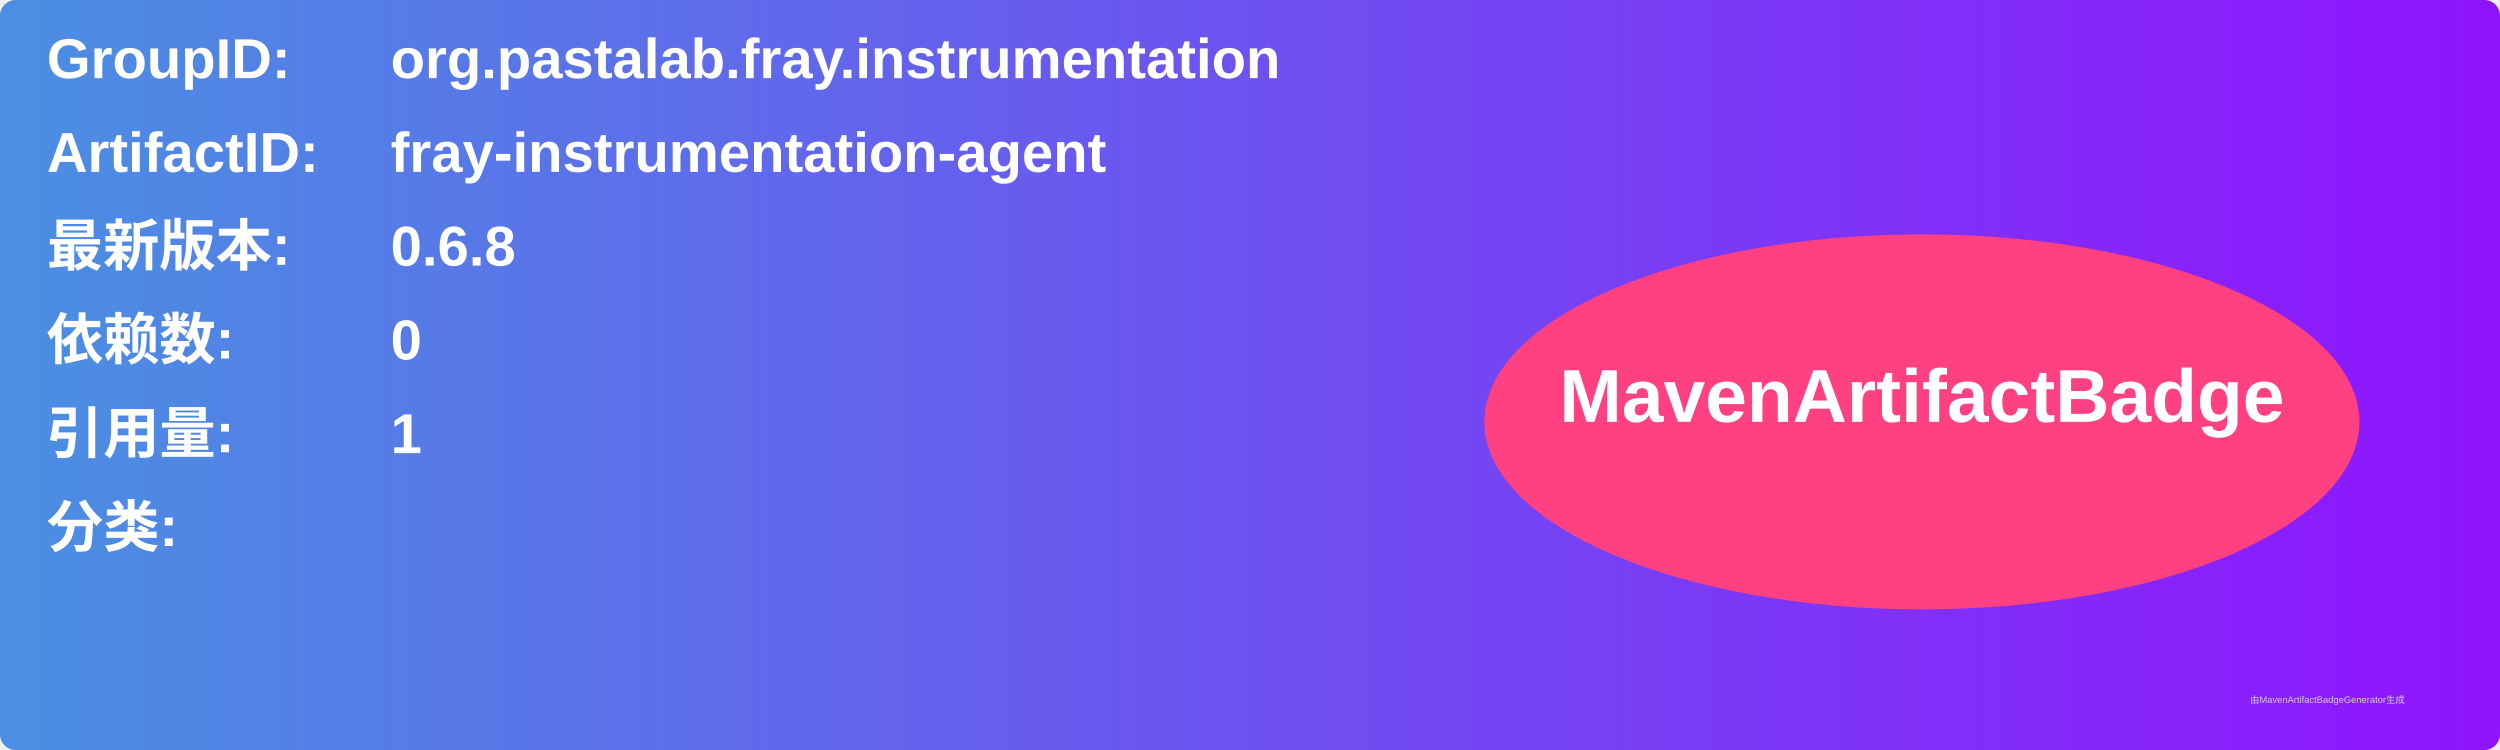
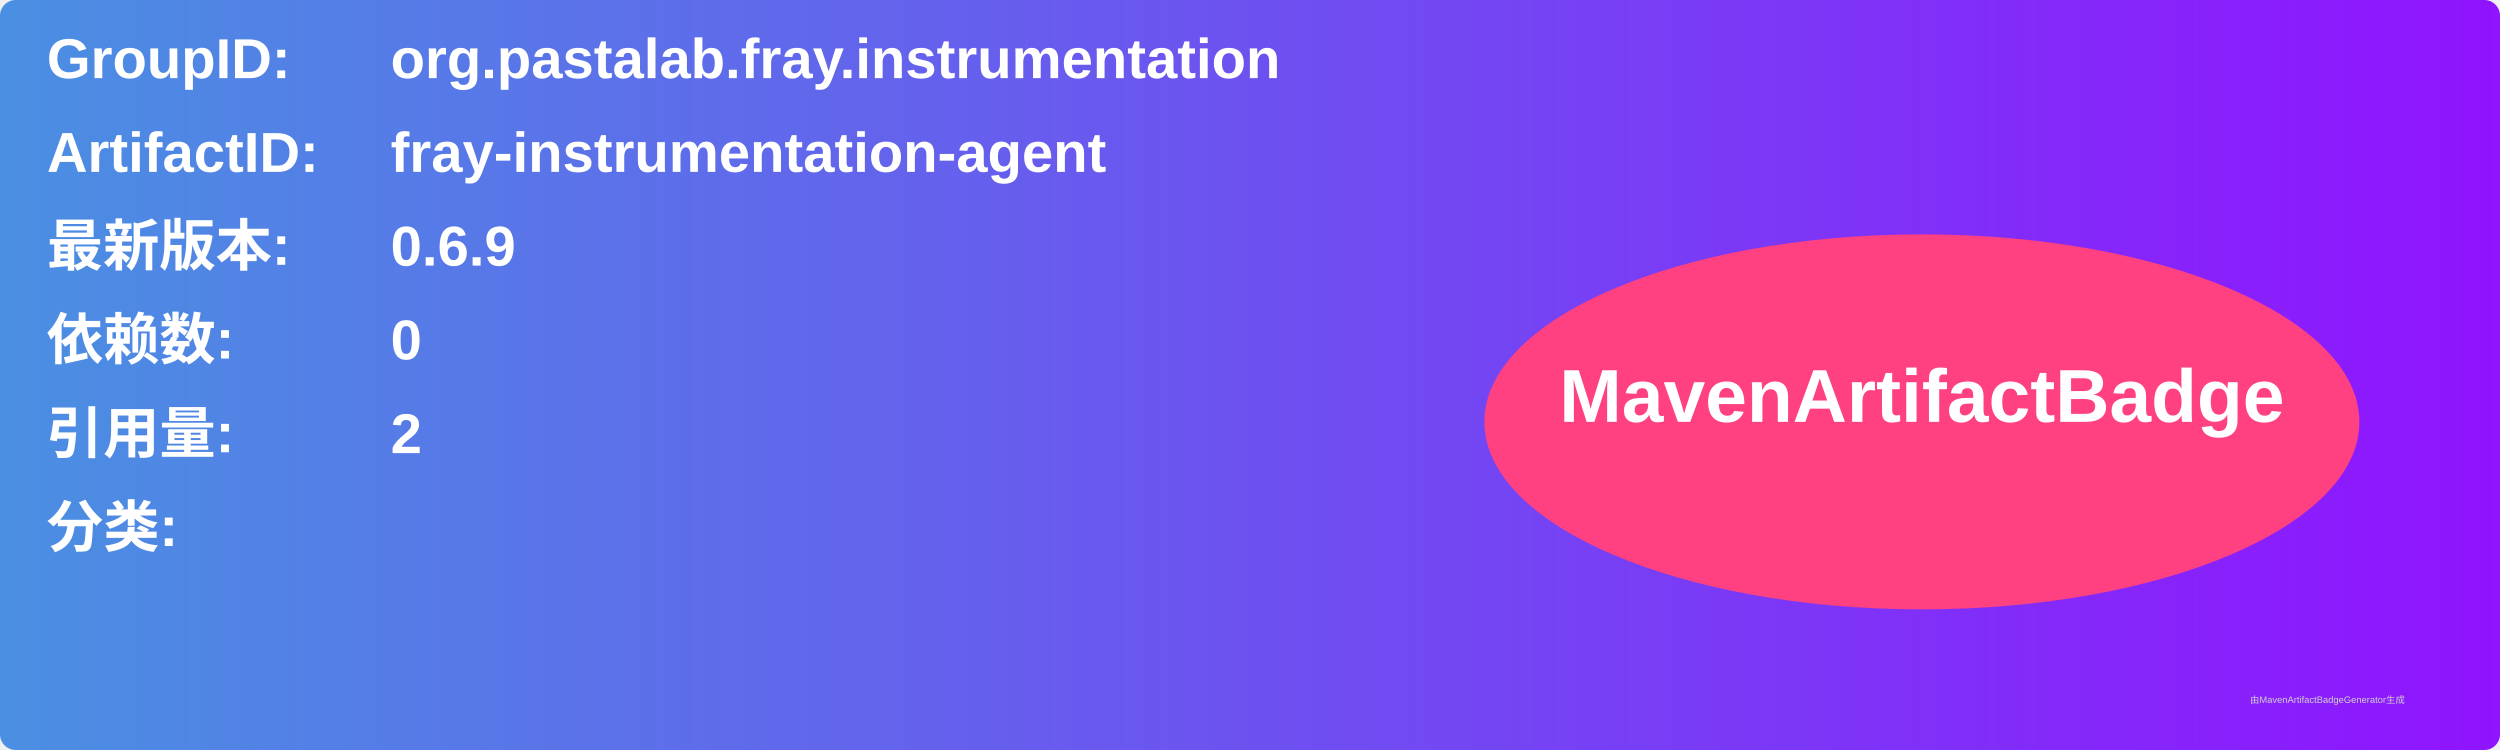
<svg xmlns="http://www.w3.org/2000/svg" width="800" height="240" viewBox="0 0 800 240">
  <linearGradient id="grad" x1="0%" y1="0%" x2="100%" y2="0%">
    <stop offset="0%" stop-color="#4a90e2" />
    <stop offset="100%" stop-color="#9013fe" />
  </linearGradient>
  <rect width="100%" height="100%" rx="5" ry="5" fill="url(#grad)" />
  <g transform="translate(15, 15)">
    <text x="0" y="10" font-family="Arial" font-size="18" fill="white" font-weight="bold" width="260">GroupID:</text>
    <text x="110" y="10" font-family="Arial" font-size="18" fill="white" font-weight="bold" width="460">org.pastalab.fray.instrumentation</text>
    <text x="0" y="40" font-family="Arial" font-size="18" fill="white" font-weight="bold" width="260">ArtifactID:</text>
    <text x="110" y="40" font-family="Arial" font-size="18" fill="white" font-weight="bold" width="460">fray-instrumentation-agent</text>
    <text x="0" y="70" font-family="Arial" font-size="18" fill="white" font-weight="bold">最新版本:</text>
    <text x="110" y="70" font-family="Arial" font-size="18" fill="white" font-weight="bold">
-       <tspan font-weight="bold">0.6.8</tspan>
+       <tspan font-weight="bold">0.6.9</tspan>
    </text>
    <text x="0" y="100" font-family="Arial" font-size="18" fill="white" font-weight="bold">依赖数: </text>
    <text x="110" y="100" font-family="Arial" font-size="18" fill="white">
      <tspan font-weight="bold">0</tspan>
    </text>
    <text x="0" y="130" font-family="Arial" font-size="18" fill="white" font-weight="bold">引用量: </text>
    <text x="110" y="130" font-family="Arial" font-size="18" fill="white">
-       <tspan font-weight="bold">1</tspan>
+       <tspan font-weight="bold">2</tspan>
    </text>
    <text x="0" y="160" font-family="Arial" font-size="18" fill="white" font-weight="bold">分类:</text>
    <text x="10" y="190" font-family="Arial" font-size="10" fill="white">
      <tspan font-weight="bold" />
    </text>
    <ellipse cx="600" cy="120" rx="140" ry="60" fill="#ff4081" />
    <text x="600" y="120" text-anchor="middle" font-family="Arial" font-size="24" fill="white" font-weight="bold">MavenArtifactBadge</text>
  </g>
  <text x="720" y="225" font-family="Arial" font-size="3" fill="#d0d0d0">由MavenArtifactBadgeGenerator生成</text>
</svg>
